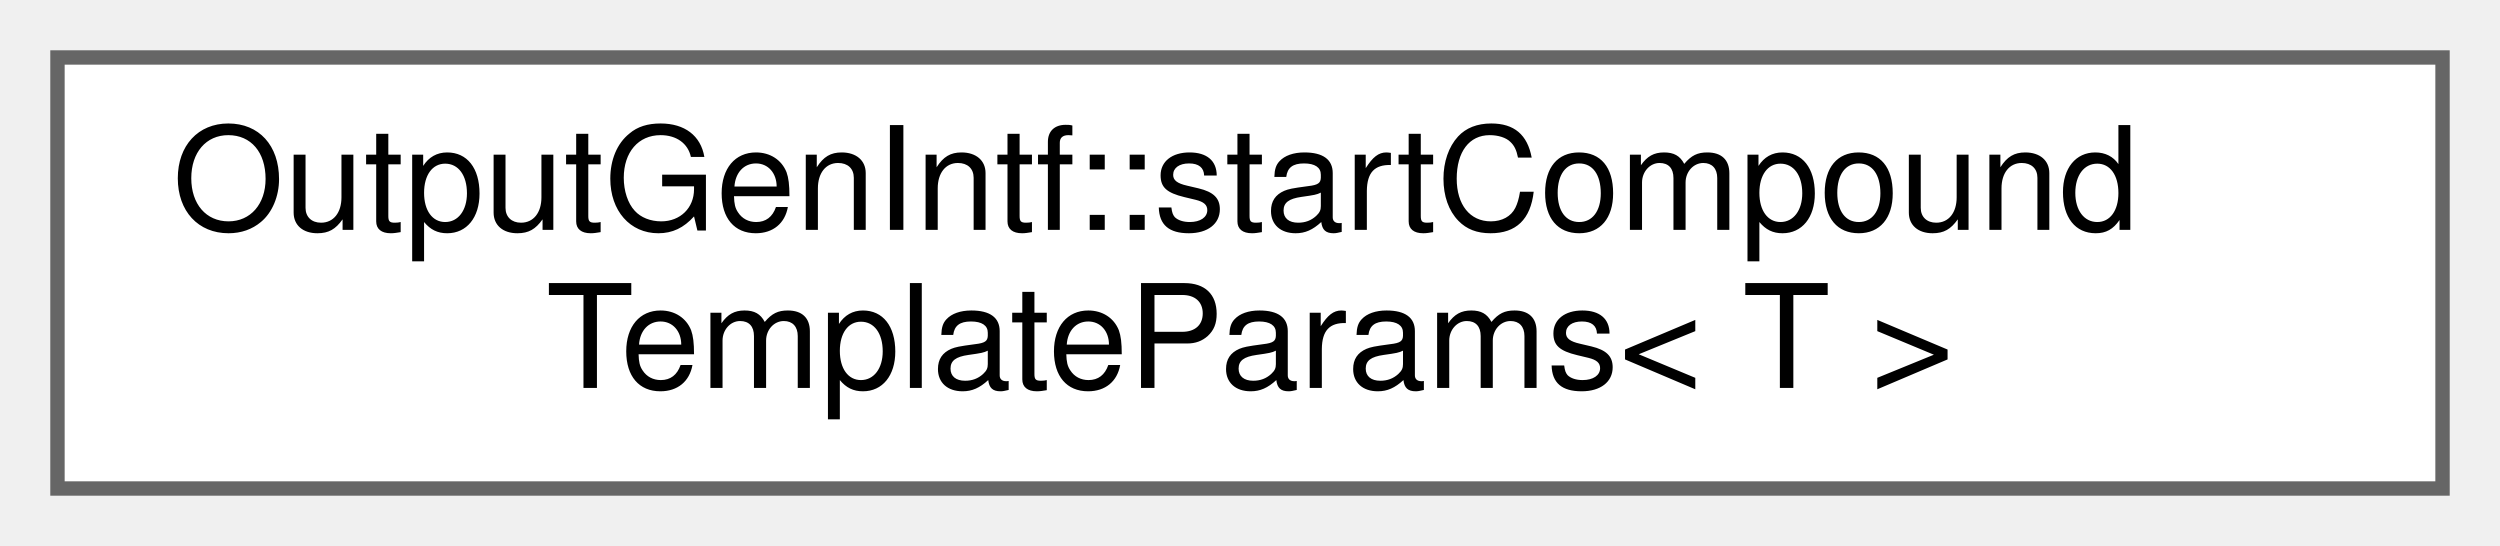
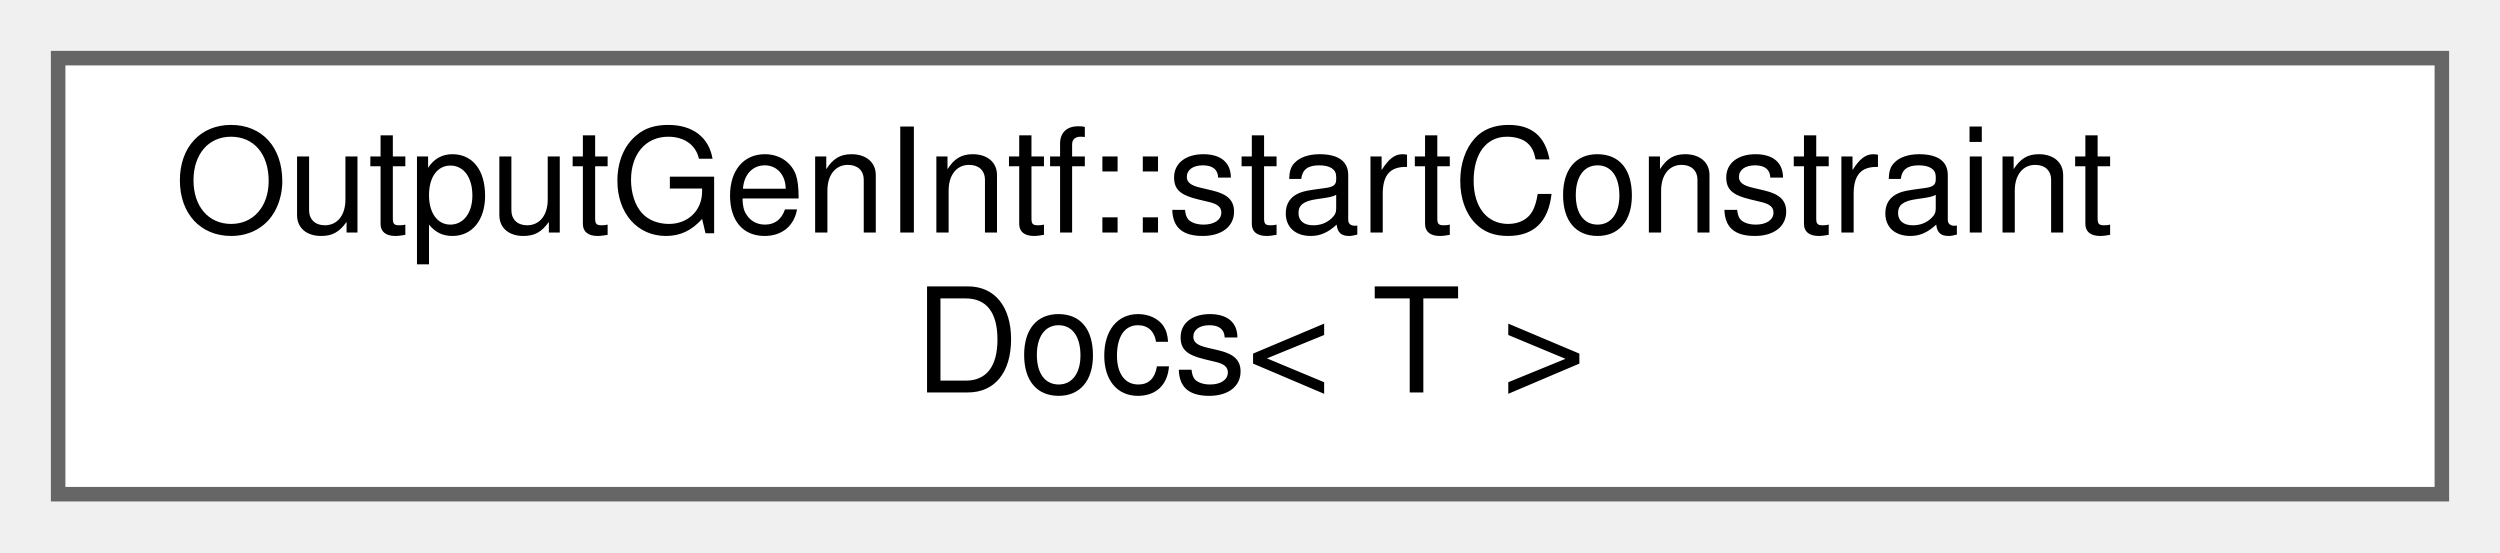
- <svg xmlns="http://www.w3.org/2000/svg" xmlns:xlink="http://www.w3.org/1999/xlink" width="174pt" height="38pt" viewBox="0.00 0.00 174.00 38.00">
+ <svg xmlns="http://www.w3.org/2000/svg" xmlns:xlink="http://www.w3.org/1999/xlink" width="172pt" height="38pt" viewBox="0.00 0.00 172.00 38.00">
  <g id="graph0" class="graph" transform="scale(1 1) rotate(0) translate(4 34)">
    <g id="Node000000" class="node">
      <g id="a_Node000000">
-         <a xlink:href="d5/d97/struct_output_gen_intf_1_1start_compound_template_params.html" target="_top" xlink:title=" ">
-           <polygon fill="white" stroke="#666666" points="166,-30 0,-30 0,0 166,0 166,-30" />
-           <text text-anchor="start" x="8" y="-18" font-family="Helvetica,sans-Serif" font-size="10.00">OutputGenIntf::startCompound</text>
-           <text text-anchor="middle" x="83" y="-7" font-family="Helvetica,sans-Serif" font-size="10.00">TemplateParams&lt; T &gt;</text>
+         <a xlink:href="d1/d15/struct_output_gen_intf_1_1start_constraint_docs.html" target="_top" xlink:title=" ">
+           <polygon fill="white" stroke="#666666" points="164,-30 0,-30 0,0 164,0 164,-30" />
+           <text text-anchor="start" x="8" y="-18" font-family="Helvetica,sans-Serif" font-size="10.00">OutputGenIntf::startConstraint</text>
+           <text text-anchor="middle" x="82" y="-7" font-family="Helvetica,sans-Serif" font-size="10.00">Docs&lt; T &gt;</text>
        </a>
      </g>
    </g>
  </g>
</svg>
